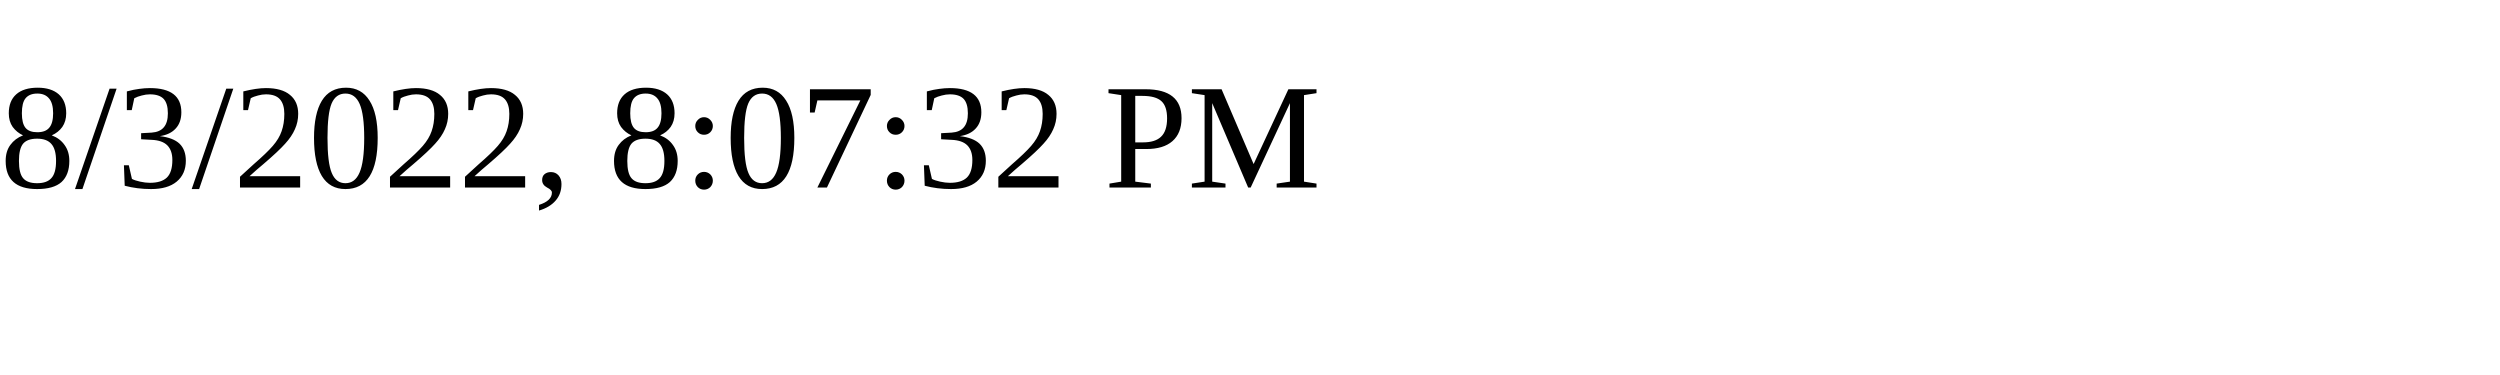
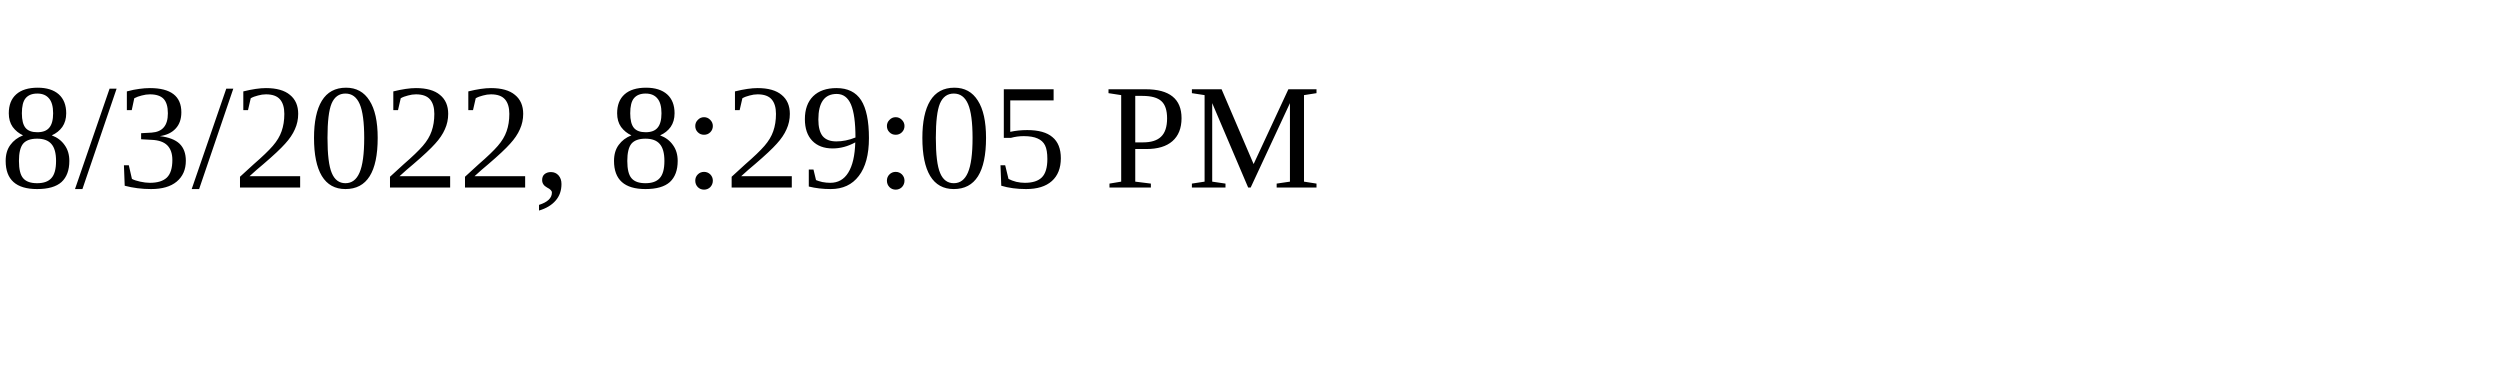
<svg xmlns="http://www.w3.org/2000/svg" height="30" width="200">
-   <text x="0" y="15">8/3/2022, 8:07:32 PM</text>
+   <text x="0" y="15">8/3/2022, 8:29:05 PM</text>
</svg>
